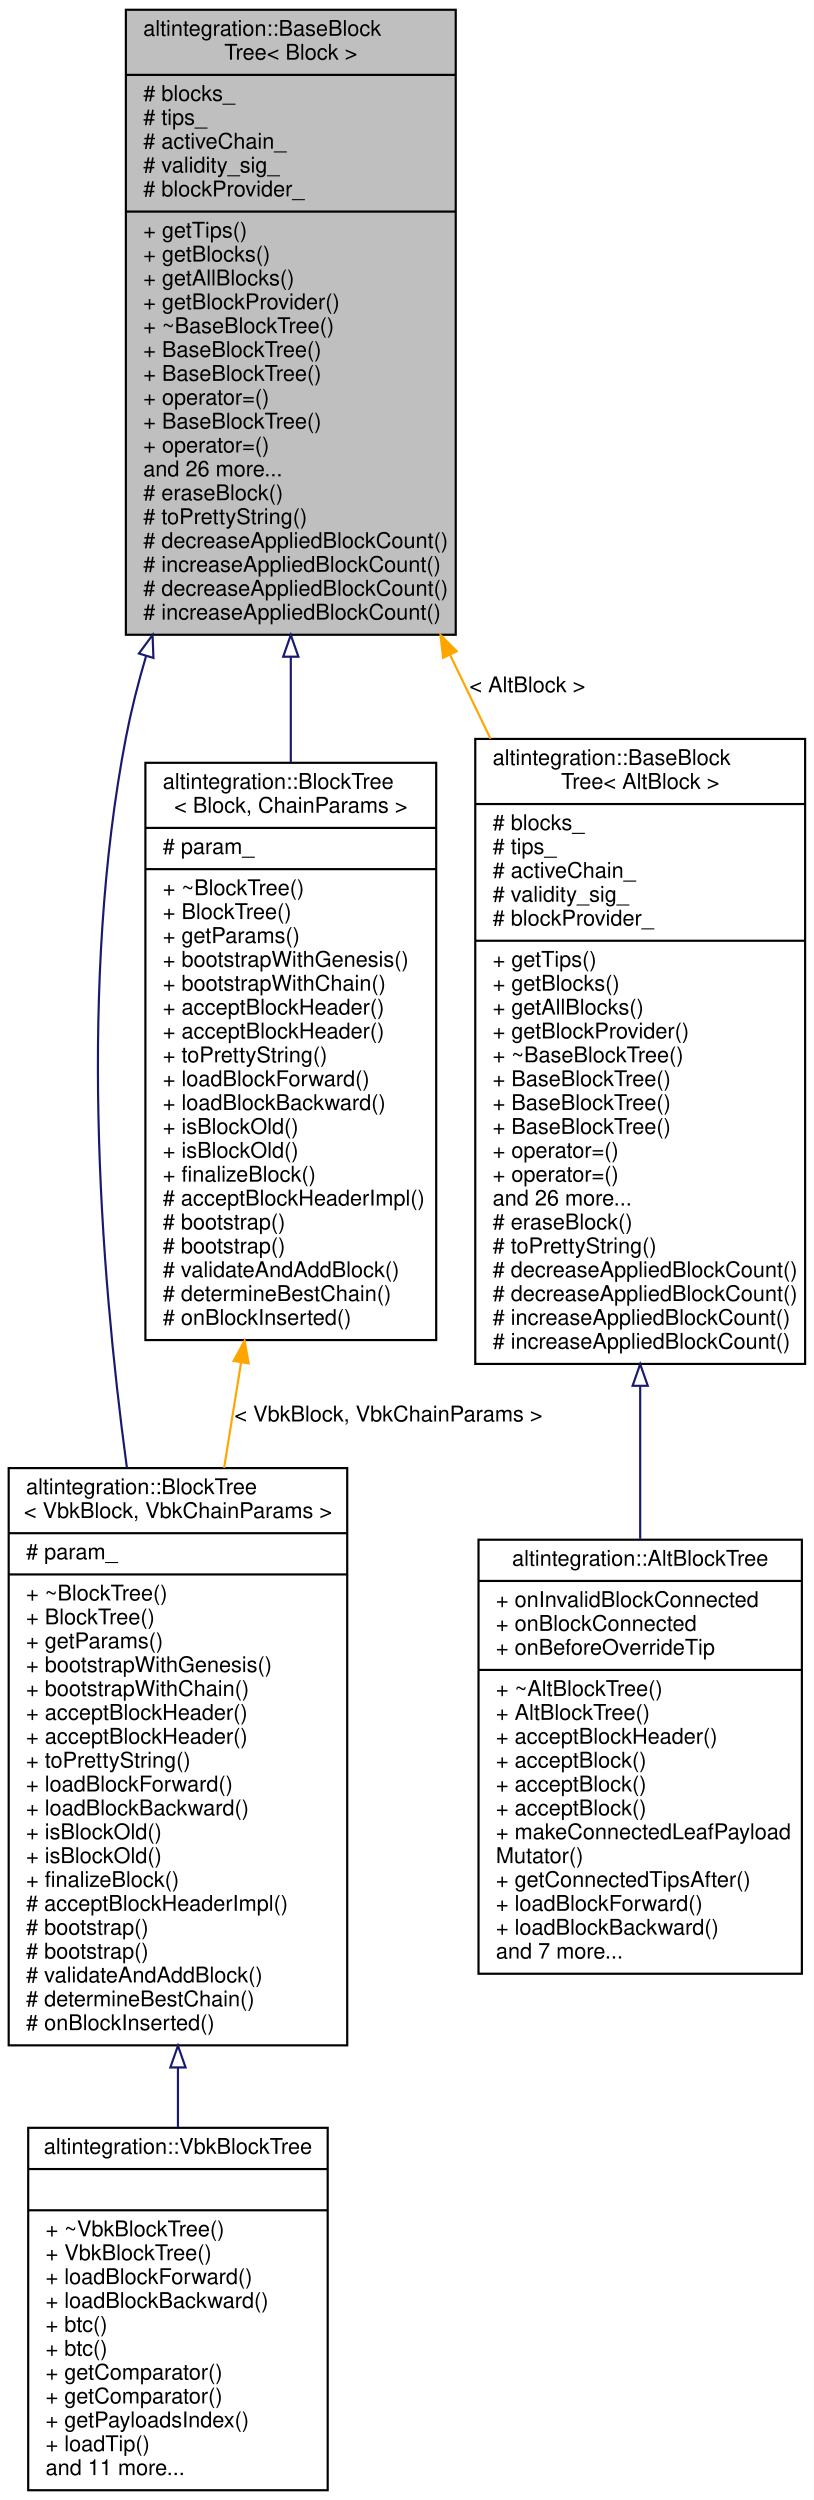
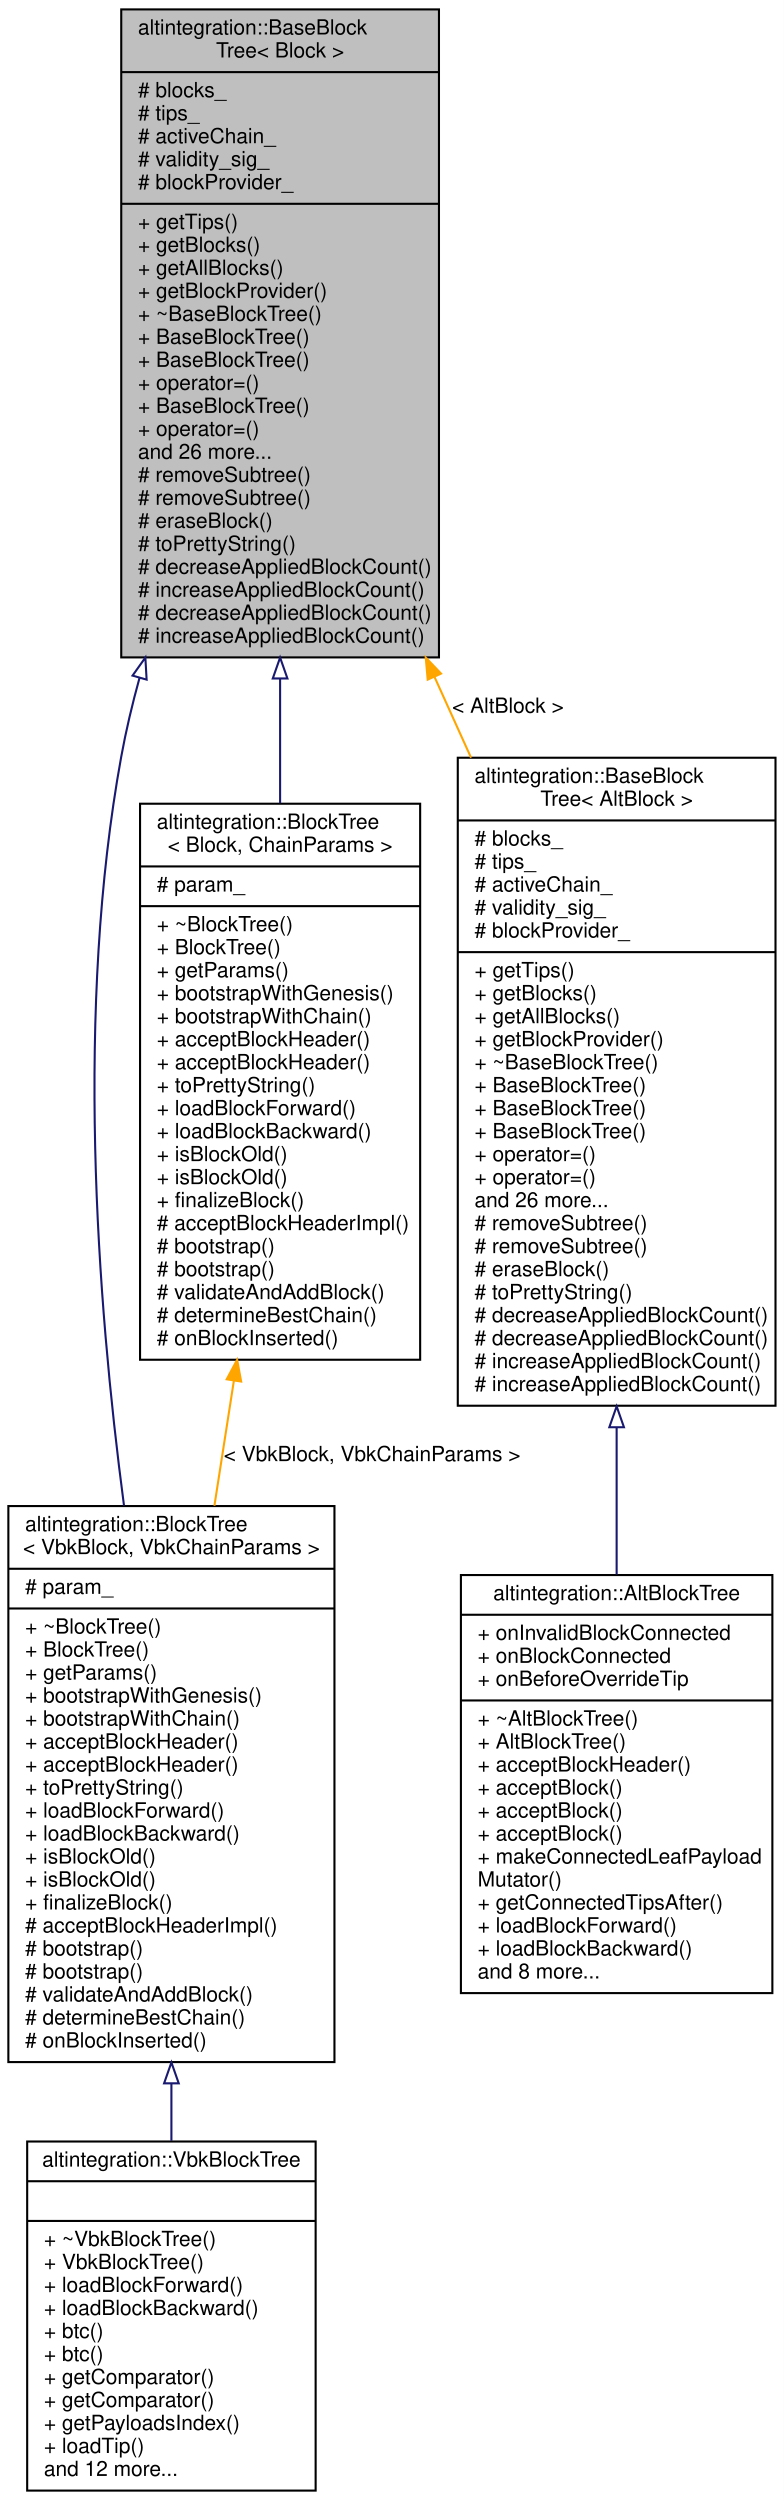
- <svg xmlns="http://www.w3.org/2000/svg" xmlns:xlink="http://www.w3.org/1999/xlink" width="375pt" height="1152pt" viewBox="0.00 0.00 375.00 1152.00">
-   <g id="graph0" class="graph" transform="scale(1 1) rotate(0) translate(4 1148)">
-     <polygon fill="white" stroke="transparent" points="-4,4 -4,-1148 371,-1148 371,4 -4,4" />
+ <svg xmlns="http://www.w3.org/2000/svg" xmlns:xlink="http://www.w3.org/1999/xlink" width="375pt" height="1196pt" viewBox="0.00 0.00 375.00 1196.00">
+   <g id="graph0" class="graph" transform="scale(1 1) rotate(0) translate(4 1192)">
+     <polygon fill="white" stroke="transparent" points="-4,4 -4,-1192 371,-1192 371,4 -4,4" />
    <g id="node1" class="node">
      <g id="a_node1">
        <a xlink:title="Base block tree that stores all blocks, maintains tree tips, maintains active chain.">
-           <polygon fill="#bfbfbf" stroke="black" points="54,-855.5 54,-1143.5 206,-1143.5 206,-855.5 54,-855.5" />
-           <text text-anchor="start" x="62" y="-1131.5" font-family="Helvetica,sans-Serif" font-size="10.00">altintegration::BaseBlock</text>
-           <text text-anchor="middle" x="130" y="-1120.5" font-family="Helvetica,sans-Serif" font-size="10.00">Tree&lt; Block &gt;</text>
-           <polyline fill="none" stroke="black" points="54,-1113.5 206,-1113.5 " />
-           <text text-anchor="start" x="62" y="-1101.5" font-family="Helvetica,sans-Serif" font-size="10.00"># blocks_</text>
-           <text text-anchor="start" x="62" y="-1090.5" font-family="Helvetica,sans-Serif" font-size="10.00"># tips_</text>
-           <text text-anchor="start" x="62" y="-1079.5" font-family="Helvetica,sans-Serif" font-size="10.00"># activeChain_</text>
-           <text text-anchor="start" x="62" y="-1068.5" font-family="Helvetica,sans-Serif" font-size="10.00"># validity_sig_</text>
-           <text text-anchor="start" x="62" y="-1057.5" font-family="Helvetica,sans-Serif" font-size="10.00"># blockProvider_</text>
-           <polyline fill="none" stroke="black" points="54,-1050.5 206,-1050.5 " />
-           <text text-anchor="start" x="62" y="-1038.5" font-family="Helvetica,sans-Serif" font-size="10.00">+ getTips()</text>
-           <text text-anchor="start" x="62" y="-1027.5" font-family="Helvetica,sans-Serif" font-size="10.00">+ getBlocks()</text>
-           <text text-anchor="start" x="62" y="-1016.5" font-family="Helvetica,sans-Serif" font-size="10.00">+ getAllBlocks()</text>
-           <text text-anchor="start" x="62" y="-1005.5" font-family="Helvetica,sans-Serif" font-size="10.00">+ getBlockProvider()</text>
-           <text text-anchor="start" x="62" y="-994.5" font-family="Helvetica,sans-Serif" font-size="10.00">+ ~BaseBlockTree()</text>
-           <text text-anchor="start" x="62" y="-983.5" font-family="Helvetica,sans-Serif" font-size="10.00">+ BaseBlockTree()</text>
-           <text text-anchor="start" x="62" y="-972.5" font-family="Helvetica,sans-Serif" font-size="10.00">+ BaseBlockTree()</text>
-           <text text-anchor="start" x="62" y="-961.5" font-family="Helvetica,sans-Serif" font-size="10.00">+ operator=()</text>
-           <text text-anchor="start" x="62" y="-950.5" font-family="Helvetica,sans-Serif" font-size="10.00">+ BaseBlockTree()</text>
-           <text text-anchor="start" x="62" y="-939.5" font-family="Helvetica,sans-Serif" font-size="10.00">+ operator=()</text>
-           <text text-anchor="start" x="62" y="-928.5" font-family="Helvetica,sans-Serif" font-size="10.00">and 26 more...</text>
-           <text text-anchor="start" x="62" y="-917.5" font-family="Helvetica,sans-Serif" font-size="10.00"># eraseBlock()</text>
-           <text text-anchor="start" x="62" y="-906.5" font-family="Helvetica,sans-Serif" font-size="10.00"># toPrettyString()</text>
+           <polygon fill="#bfbfbf" stroke="black" points="54,-877.5 54,-1187.5 206,-1187.5 206,-877.5 54,-877.5" />
+           <text text-anchor="start" x="62" y="-1175.5" font-family="Helvetica,sans-Serif" font-size="10.00">altintegration::BaseBlock</text>
+           <text text-anchor="middle" x="130" y="-1164.5" font-family="Helvetica,sans-Serif" font-size="10.00">Tree&lt; Block &gt;</text>
+           <polyline fill="none" stroke="black" points="54,-1157.5 206,-1157.5 " />
+           <text text-anchor="start" x="62" y="-1145.5" font-family="Helvetica,sans-Serif" font-size="10.00"># blocks_</text>
+           <text text-anchor="start" x="62" y="-1134.5" font-family="Helvetica,sans-Serif" font-size="10.00"># tips_</text>
+           <text text-anchor="start" x="62" y="-1123.5" font-family="Helvetica,sans-Serif" font-size="10.00"># activeChain_</text>
+           <text text-anchor="start" x="62" y="-1112.5" font-family="Helvetica,sans-Serif" font-size="10.00"># validity_sig_</text>
+           <text text-anchor="start" x="62" y="-1101.5" font-family="Helvetica,sans-Serif" font-size="10.00"># blockProvider_</text>
+           <polyline fill="none" stroke="black" points="54,-1094.5 206,-1094.5 " />
+           <text text-anchor="start" x="62" y="-1082.5" font-family="Helvetica,sans-Serif" font-size="10.00">+ getTips()</text>
+           <text text-anchor="start" x="62" y="-1071.5" font-family="Helvetica,sans-Serif" font-size="10.00">+ getBlocks()</text>
+           <text text-anchor="start" x="62" y="-1060.5" font-family="Helvetica,sans-Serif" font-size="10.00">+ getAllBlocks()</text>
+           <text text-anchor="start" x="62" y="-1049.5" font-family="Helvetica,sans-Serif" font-size="10.00">+ getBlockProvider()</text>
+           <text text-anchor="start" x="62" y="-1038.5" font-family="Helvetica,sans-Serif" font-size="10.00">+ ~BaseBlockTree()</text>
+           <text text-anchor="start" x="62" y="-1027.5" font-family="Helvetica,sans-Serif" font-size="10.00">+ BaseBlockTree()</text>
+           <text text-anchor="start" x="62" y="-1016.5" font-family="Helvetica,sans-Serif" font-size="10.00">+ BaseBlockTree()</text>
+           <text text-anchor="start" x="62" y="-1005.5" font-family="Helvetica,sans-Serif" font-size="10.00">+ operator=()</text>
+           <text text-anchor="start" x="62" y="-994.5" font-family="Helvetica,sans-Serif" font-size="10.00">+ BaseBlockTree()</text>
+           <text text-anchor="start" x="62" y="-983.5" font-family="Helvetica,sans-Serif" font-size="10.00">+ operator=()</text>
+           <text text-anchor="start" x="62" y="-972.5" font-family="Helvetica,sans-Serif" font-size="10.00">and 26 more...</text>
+           <text text-anchor="start" x="62" y="-961.5" font-family="Helvetica,sans-Serif" font-size="10.00"># removeSubtree()</text>
+           <text text-anchor="start" x="62" y="-950.5" font-family="Helvetica,sans-Serif" font-size="10.00"># removeSubtree()</text>
+           <text text-anchor="start" x="62" y="-939.5" font-family="Helvetica,sans-Serif" font-size="10.00"># eraseBlock()</text>
+           <text text-anchor="start" x="62" y="-928.5" font-family="Helvetica,sans-Serif" font-size="10.00"># toPrettyString()</text>
+           <text text-anchor="start" x="62" y="-917.5" font-family="Helvetica,sans-Serif" font-size="10.00"># decreaseAppliedBlockCount()</text>
+           <text text-anchor="start" x="62" y="-906.5" font-family="Helvetica,sans-Serif" font-size="10.00"># increaseAppliedBlockCount()</text>
          <text text-anchor="start" x="62" y="-895.5" font-family="Helvetica,sans-Serif" font-size="10.00"># decreaseAppliedBlockCount()</text>
          <text text-anchor="start" x="62" y="-884.5" font-family="Helvetica,sans-Serif" font-size="10.00"># increaseAppliedBlockCount()</text>
-           <text text-anchor="start" x="62" y="-873.5" font-family="Helvetica,sans-Serif" font-size="10.00"># decreaseAppliedBlockCount()</text>
-           <text text-anchor="start" x="62" y="-862.5" font-family="Helvetica,sans-Serif" font-size="10.00"># increaseAppliedBlockCount()</text>
        </a>
      </g>
    </g>
    <g id="node2" class="node">
      <g id="a_node2">
        <a xlink:href="structaltintegration_1_1BlockTree.html" target="_top" xlink:title=" ">
          <polygon fill="white" stroke="black" points="0,-205.5 0,-471.5 156,-471.5 156,-205.5 0,-205.5" />
          <text text-anchor="start" x="8" y="-459.5" font-family="Helvetica,sans-Serif" font-size="10.00">altintegration::BlockTree</text>
          <text text-anchor="middle" x="78" y="-448.5" font-family="Helvetica,sans-Serif" font-size="10.00">&lt; VbkBlock, VbkChainParams &gt;</text>
          <polyline fill="none" stroke="black" points="0,-441.5 156,-441.5 " />
          <text text-anchor="start" x="8" y="-429.5" font-family="Helvetica,sans-Serif" font-size="10.00"># param_</text>
          <polyline fill="none" stroke="black" points="0,-422.5 156,-422.5 " />
          <text text-anchor="start" x="8" y="-410.5" font-family="Helvetica,sans-Serif" font-size="10.00">+ ~BlockTree()</text>
          <text text-anchor="start" x="8" y="-399.5" font-family="Helvetica,sans-Serif" font-size="10.00">+ BlockTree()</text>
          <text text-anchor="start" x="8" y="-388.5" font-family="Helvetica,sans-Serif" font-size="10.00">+ getParams()</text>
          <text text-anchor="start" x="8" y="-377.5" font-family="Helvetica,sans-Serif" font-size="10.00">+ bootstrapWithGenesis()</text>
          <text text-anchor="start" x="8" y="-366.5" font-family="Helvetica,sans-Serif" font-size="10.00">+ bootstrapWithChain()</text>
          <text text-anchor="start" x="8" y="-355.5" font-family="Helvetica,sans-Serif" font-size="10.00">+ acceptBlockHeader()</text>
          <text text-anchor="start" x="8" y="-344.5" font-family="Helvetica,sans-Serif" font-size="10.00">+ acceptBlockHeader()</text>
          <text text-anchor="start" x="8" y="-333.5" font-family="Helvetica,sans-Serif" font-size="10.00">+ toPrettyString()</text>
          <text text-anchor="start" x="8" y="-322.5" font-family="Helvetica,sans-Serif" font-size="10.00">+ loadBlockForward()</text>
          <text text-anchor="start" x="8" y="-311.5" font-family="Helvetica,sans-Serif" font-size="10.00">+ loadBlockBackward()</text>
          <text text-anchor="start" x="8" y="-300.5" font-family="Helvetica,sans-Serif" font-size="10.00">+ isBlockOld()</text>
          <text text-anchor="start" x="8" y="-289.5" font-family="Helvetica,sans-Serif" font-size="10.00">+ isBlockOld()</text>
          <text text-anchor="start" x="8" y="-278.5" font-family="Helvetica,sans-Serif" font-size="10.00">+ finalizeBlock()</text>
          <text text-anchor="start" x="8" y="-267.5" font-family="Helvetica,sans-Serif" font-size="10.00"># acceptBlockHeaderImpl()</text>
          <text text-anchor="start" x="8" y="-256.5" font-family="Helvetica,sans-Serif" font-size="10.00"># bootstrap()</text>
          <text text-anchor="start" x="8" y="-245.5" font-family="Helvetica,sans-Serif" font-size="10.00"># bootstrap()</text>
          <text text-anchor="start" x="8" y="-234.5" font-family="Helvetica,sans-Serif" font-size="10.00"># validateAndAddBlock()</text>
          <text text-anchor="start" x="8" y="-223.5" font-family="Helvetica,sans-Serif" font-size="10.00"># determineBestChain()</text>
          <text text-anchor="start" x="8" y="-212.5" font-family="Helvetica,sans-Serif" font-size="10.00"># onBlockInserted()</text>
        </a>
      </g>
    </g>
    <g id="edge1" class="edge">
-       <path fill="none" stroke="midnightblue" d="M63.34,-845.77C59.6,-833.16 56.4,-820.47 54,-808 32.47,-695.93 41.7,-566.18 54.47,-471.68" />
-       <polygon fill="none" stroke="midnightblue" points="60.01,-846.87 66.3,-855.4 66.7,-844.81 60.01,-846.87" />
+       <path fill="none" stroke="midnightblue" d="M62.77,-867.78C59.27,-855.14 56.27,-842.46 54,-830 32.13,-710.06 42.18,-571.06 55.32,-471.73" />
+       <polygon fill="none" stroke="midnightblue" points="59.41,-868.79 65.54,-877.43 66.14,-866.86 59.41,-868.79" />
    </g>
    <g id="node4" class="node">
      <g id="a_node4">
        <a xlink:href="structaltintegration_1_1BlockTree.html" target="_top" xlink:title="BlockTree is a tree of blocks with single &quot;bootstrap&quot; block as root.">
-           <polygon fill="white" stroke="black" points="63,-530.5 63,-796.5 197,-796.5 197,-530.5 63,-530.5" />
-           <text text-anchor="start" x="71" y="-784.5" font-family="Helvetica,sans-Serif" font-size="10.00">altintegration::BlockTree</text>
-           <text text-anchor="middle" x="130" y="-773.5" font-family="Helvetica,sans-Serif" font-size="10.00">&lt; Block, ChainParams &gt;</text>
-           <polyline fill="none" stroke="black" points="63,-766.5 197,-766.5 " />
-           <text text-anchor="start" x="71" y="-754.5" font-family="Helvetica,sans-Serif" font-size="10.00"># param_</text>
-           <polyline fill="none" stroke="black" points="63,-747.5 197,-747.5 " />
-           <text text-anchor="start" x="71" y="-735.5" font-family="Helvetica,sans-Serif" font-size="10.00">+ ~BlockTree()</text>
-           <text text-anchor="start" x="71" y="-724.5" font-family="Helvetica,sans-Serif" font-size="10.00">+ BlockTree()</text>
-           <text text-anchor="start" x="71" y="-713.5" font-family="Helvetica,sans-Serif" font-size="10.00">+ getParams()</text>
-           <text text-anchor="start" x="71" y="-702.5" font-family="Helvetica,sans-Serif" font-size="10.00">+ bootstrapWithGenesis()</text>
-           <text text-anchor="start" x="71" y="-691.5" font-family="Helvetica,sans-Serif" font-size="10.00">+ bootstrapWithChain()</text>
+           <polygon fill="white" stroke="black" points="63,-541.5 63,-807.5 197,-807.5 197,-541.5 63,-541.5" />
+           <text text-anchor="start" x="71" y="-795.5" font-family="Helvetica,sans-Serif" font-size="10.00">altintegration::BlockTree</text>
+           <text text-anchor="middle" x="130" y="-784.5" font-family="Helvetica,sans-Serif" font-size="10.00">&lt; Block, ChainParams &gt;</text>
+           <polyline fill="none" stroke="black" points="63,-777.5 197,-777.5 " />
+           <text text-anchor="start" x="71" y="-765.5" font-family="Helvetica,sans-Serif" font-size="10.00"># param_</text>
+           <polyline fill="none" stroke="black" points="63,-758.5 197,-758.5 " />
+           <text text-anchor="start" x="71" y="-746.5" font-family="Helvetica,sans-Serif" font-size="10.00">+ ~BlockTree()</text>
+           <text text-anchor="start" x="71" y="-735.5" font-family="Helvetica,sans-Serif" font-size="10.00">+ BlockTree()</text>
+           <text text-anchor="start" x="71" y="-724.5" font-family="Helvetica,sans-Serif" font-size="10.00">+ getParams()</text>
+           <text text-anchor="start" x="71" y="-713.5" font-family="Helvetica,sans-Serif" font-size="10.00">+ bootstrapWithGenesis()</text>
+           <text text-anchor="start" x="71" y="-702.5" font-family="Helvetica,sans-Serif" font-size="10.00">+ bootstrapWithChain()</text>
+           <text text-anchor="start" x="71" y="-691.5" font-family="Helvetica,sans-Serif" font-size="10.00">+ acceptBlockHeader()</text>
          <text text-anchor="start" x="71" y="-680.5" font-family="Helvetica,sans-Serif" font-size="10.00">+ acceptBlockHeader()</text>
-           <text text-anchor="start" x="71" y="-669.5" font-family="Helvetica,sans-Serif" font-size="10.00">+ acceptBlockHeader()</text>
-           <text text-anchor="start" x="71" y="-658.5" font-family="Helvetica,sans-Serif" font-size="10.00">+ toPrettyString()</text>
-           <text text-anchor="start" x="71" y="-647.5" font-family="Helvetica,sans-Serif" font-size="10.00">+ loadBlockForward()</text>
-           <text text-anchor="start" x="71" y="-636.5" font-family="Helvetica,sans-Serif" font-size="10.00">+ loadBlockBackward()</text>
+           <text text-anchor="start" x="71" y="-669.5" font-family="Helvetica,sans-Serif" font-size="10.00">+ toPrettyString()</text>
+           <text text-anchor="start" x="71" y="-658.5" font-family="Helvetica,sans-Serif" font-size="10.00">+ loadBlockForward()</text>
+           <text text-anchor="start" x="71" y="-647.5" font-family="Helvetica,sans-Serif" font-size="10.00">+ loadBlockBackward()</text>
+           <text text-anchor="start" x="71" y="-636.5" font-family="Helvetica,sans-Serif" font-size="10.00">+ isBlockOld()</text>
          <text text-anchor="start" x="71" y="-625.5" font-family="Helvetica,sans-Serif" font-size="10.00">+ isBlockOld()</text>
-           <text text-anchor="start" x="71" y="-614.5" font-family="Helvetica,sans-Serif" font-size="10.00">+ isBlockOld()</text>
-           <text text-anchor="start" x="71" y="-603.5" font-family="Helvetica,sans-Serif" font-size="10.00">+ finalizeBlock()</text>
-           <text text-anchor="start" x="71" y="-592.5" font-family="Helvetica,sans-Serif" font-size="10.00"># acceptBlockHeaderImpl()</text>
+           <text text-anchor="start" x="71" y="-614.5" font-family="Helvetica,sans-Serif" font-size="10.00">+ finalizeBlock()</text>
+           <text text-anchor="start" x="71" y="-603.5" font-family="Helvetica,sans-Serif" font-size="10.00"># acceptBlockHeaderImpl()</text>
+           <text text-anchor="start" x="71" y="-592.5" font-family="Helvetica,sans-Serif" font-size="10.00"># bootstrap()</text>
          <text text-anchor="start" x="71" y="-581.5" font-family="Helvetica,sans-Serif" font-size="10.00"># bootstrap()</text>
-           <text text-anchor="start" x="71" y="-570.5" font-family="Helvetica,sans-Serif" font-size="10.00"># bootstrap()</text>
-           <text text-anchor="start" x="71" y="-559.5" font-family="Helvetica,sans-Serif" font-size="10.00"># validateAndAddBlock()</text>
-           <text text-anchor="start" x="71" y="-548.5" font-family="Helvetica,sans-Serif" font-size="10.00"># determineBestChain()</text>
-           <text text-anchor="start" x="71" y="-537.5" font-family="Helvetica,sans-Serif" font-size="10.00"># onBlockInserted()</text>
+           <text text-anchor="start" x="71" y="-570.5" font-family="Helvetica,sans-Serif" font-size="10.00"># validateAndAddBlock()</text>
+           <text text-anchor="start" x="71" y="-559.5" font-family="Helvetica,sans-Serif" font-size="10.00"># determineBestChain()</text>
+           <text text-anchor="start" x="71" y="-548.5" font-family="Helvetica,sans-Serif" font-size="10.00"># onBlockInserted()</text>
        </a>
      </g>
    </g>
    <g id="edge3" class="edge">
-       <path fill="none" stroke="midnightblue" d="M130,-845.32C130,-829.1 130,-812.69 130,-796.73" />
-       <polygon fill="none" stroke="midnightblue" points="126.5,-845.4 130,-855.4 133.5,-845.4 126.5,-845.4" />
+       <path fill="none" stroke="midnightblue" d="M130,-867.33C130,-847.37 130,-827.18 130,-807.76" />
+       <polygon fill="none" stroke="midnightblue" points="126.5,-867.42 130,-877.42 133.5,-867.42 126.5,-867.42" />
    </g>
    <g id="node5" class="node">
      <g id="a_node5">
        <a xlink:href="structaltintegration_1_1BaseBlockTree.html" target="_top" xlink:title=" ">
-           <polygon fill="white" stroke="black" points="215,-519.5 215,-807.5 367,-807.5 367,-519.5 215,-519.5" />
-           <text text-anchor="start" x="223" y="-795.5" font-family="Helvetica,sans-Serif" font-size="10.00">altintegration::BaseBlock</text>
-           <text text-anchor="middle" x="291" y="-784.5" font-family="Helvetica,sans-Serif" font-size="10.00">Tree&lt; AltBlock &gt;</text>
-           <polyline fill="none" stroke="black" points="215,-777.5 367,-777.5 " />
-           <text text-anchor="start" x="223" y="-765.5" font-family="Helvetica,sans-Serif" font-size="10.00"># blocks_</text>
-           <text text-anchor="start" x="223" y="-754.5" font-family="Helvetica,sans-Serif" font-size="10.00"># tips_</text>
-           <text text-anchor="start" x="223" y="-743.5" font-family="Helvetica,sans-Serif" font-size="10.00"># activeChain_</text>
-           <text text-anchor="start" x="223" y="-732.5" font-family="Helvetica,sans-Serif" font-size="10.00"># validity_sig_</text>
-           <text text-anchor="start" x="223" y="-721.5" font-family="Helvetica,sans-Serif" font-size="10.00"># blockProvider_</text>
-           <polyline fill="none" stroke="black" points="215,-714.5 367,-714.5 " />
-           <text text-anchor="start" x="223" y="-702.5" font-family="Helvetica,sans-Serif" font-size="10.00">+ getTips()</text>
-           <text text-anchor="start" x="223" y="-691.5" font-family="Helvetica,sans-Serif" font-size="10.00">+ getBlocks()</text>
-           <text text-anchor="start" x="223" y="-680.5" font-family="Helvetica,sans-Serif" font-size="10.00">+ getAllBlocks()</text>
-           <text text-anchor="start" x="223" y="-669.5" font-family="Helvetica,sans-Serif" font-size="10.00">+ getBlockProvider()</text>
-           <text text-anchor="start" x="223" y="-658.5" font-family="Helvetica,sans-Serif" font-size="10.00">+ ~BaseBlockTree()</text>
+           <polygon fill="white" stroke="black" points="215,-519.5 215,-829.5 367,-829.5 367,-519.5 215,-519.5" />
+           <text text-anchor="start" x="223" y="-817.5" font-family="Helvetica,sans-Serif" font-size="10.00">altintegration::BaseBlock</text>
+           <text text-anchor="middle" x="291" y="-806.5" font-family="Helvetica,sans-Serif" font-size="10.00">Tree&lt; AltBlock &gt;</text>
+           <polyline fill="none" stroke="black" points="215,-799.5 367,-799.5 " />
+           <text text-anchor="start" x="223" y="-787.5" font-family="Helvetica,sans-Serif" font-size="10.00"># blocks_</text>
+           <text text-anchor="start" x="223" y="-776.5" font-family="Helvetica,sans-Serif" font-size="10.00"># tips_</text>
+           <text text-anchor="start" x="223" y="-765.5" font-family="Helvetica,sans-Serif" font-size="10.00"># activeChain_</text>
+           <text text-anchor="start" x="223" y="-754.5" font-family="Helvetica,sans-Serif" font-size="10.00"># validity_sig_</text>
+           <text text-anchor="start" x="223" y="-743.5" font-family="Helvetica,sans-Serif" font-size="10.00"># blockProvider_</text>
+           <polyline fill="none" stroke="black" points="215,-736.5 367,-736.5 " />
+           <text text-anchor="start" x="223" y="-724.5" font-family="Helvetica,sans-Serif" font-size="10.00">+ getTips()</text>
+           <text text-anchor="start" x="223" y="-713.5" font-family="Helvetica,sans-Serif" font-size="10.00">+ getBlocks()</text>
+           <text text-anchor="start" x="223" y="-702.5" font-family="Helvetica,sans-Serif" font-size="10.00">+ getAllBlocks()</text>
+           <text text-anchor="start" x="223" y="-691.5" font-family="Helvetica,sans-Serif" font-size="10.00">+ getBlockProvider()</text>
+           <text text-anchor="start" x="223" y="-680.5" font-family="Helvetica,sans-Serif" font-size="10.00">+ ~BaseBlockTree()</text>
+           <text text-anchor="start" x="223" y="-669.5" font-family="Helvetica,sans-Serif" font-size="10.00">+ BaseBlockTree()</text>
+           <text text-anchor="start" x="223" y="-658.5" font-family="Helvetica,sans-Serif" font-size="10.00">+ BaseBlockTree()</text>
          <text text-anchor="start" x="223" y="-647.5" font-family="Helvetica,sans-Serif" font-size="10.00">+ BaseBlockTree()</text>
-           <text text-anchor="start" x="223" y="-636.5" font-family="Helvetica,sans-Serif" font-size="10.00">+ BaseBlockTree()</text>
-           <text text-anchor="start" x="223" y="-625.5" font-family="Helvetica,sans-Serif" font-size="10.00">+ BaseBlockTree()</text>
-           <text text-anchor="start" x="223" y="-614.5" font-family="Helvetica,sans-Serif" font-size="10.00">+ operator=()</text>
-           <text text-anchor="start" x="223" y="-603.5" font-family="Helvetica,sans-Serif" font-size="10.00">+ operator=()</text>
-           <text text-anchor="start" x="223" y="-592.5" font-family="Helvetica,sans-Serif" font-size="10.00">and 26 more...</text>
+           <text text-anchor="start" x="223" y="-636.5" font-family="Helvetica,sans-Serif" font-size="10.00">+ operator=()</text>
+           <text text-anchor="start" x="223" y="-625.5" font-family="Helvetica,sans-Serif" font-size="10.00">+ operator=()</text>
+           <text text-anchor="start" x="223" y="-614.5" font-family="Helvetica,sans-Serif" font-size="10.00">and 26 more...</text>
+           <text text-anchor="start" x="223" y="-603.5" font-family="Helvetica,sans-Serif" font-size="10.00"># removeSubtree()</text>
+           <text text-anchor="start" x="223" y="-592.5" font-family="Helvetica,sans-Serif" font-size="10.00"># removeSubtree()</text>
          <text text-anchor="start" x="223" y="-581.5" font-family="Helvetica,sans-Serif" font-size="10.00"># eraseBlock()</text>
          <text text-anchor="start" x="223" y="-570.5" font-family="Helvetica,sans-Serif" font-size="10.00"># toPrettyString()</text>
          <text text-anchor="start" x="223" y="-559.5" font-family="Helvetica,sans-Serif" font-size="10.00"># decreaseAppliedBlockCount()</text>
          <text text-anchor="start" x="223" y="-548.5" font-family="Helvetica,sans-Serif" font-size="10.00"># decreaseAppliedBlockCount()</text>
          <text text-anchor="start" x="223" y="-537.5" font-family="Helvetica,sans-Serif" font-size="10.00"># increaseAppliedBlockCount()</text>
          <text text-anchor="start" x="223" y="-526.5" font-family="Helvetica,sans-Serif" font-size="10.00"># increaseAppliedBlockCount()</text>
        </a>
      </g>
    </g>
    <g id="edge5" class="edge">
-       <path fill="none" stroke="orange" d="M203.47,-846.09C209.65,-833.26 215.89,-820.32 222.04,-807.57" />
-       <polygon fill="orange" stroke="orange" points="200.17,-844.87 198.98,-855.4 206.47,-847.91 200.17,-844.87" />
-       <text text-anchor="middle" x="239" y="-829" font-family="Helvetica,sans-Serif" font-size="10.00"> &lt; AltBlock &gt;</text>
+       <path fill="none" stroke="orange" d="M203.9,-868.09C209.71,-855.25 215.56,-842.31 221.34,-829.53" />
+       <polygon fill="orange" stroke="orange" points="200.61,-866.87 199.68,-877.42 206.99,-869.75 200.61,-866.87" />
+       <text text-anchor="middle" x="239" y="-851" font-family="Helvetica,sans-Serif" font-size="10.00"> &lt; AltBlock &gt;</text>
    </g>
    <g id="node3" class="node">
      <g id="a_node3">
        <a xlink:href="structaltintegration_1_1VbkBlockTree.html" target="_top" xlink:title="Veriblock block tree.">
          <polygon fill="white" stroke="black" points="9,-0.5 9,-167.5 147,-167.5 147,-0.5 9,-0.5" />
          <text text-anchor="middle" x="78" y="-155.5" font-family="Helvetica,sans-Serif" font-size="10.00">altintegration::VbkBlockTree</text>
          <polyline fill="none" stroke="black" points="9,-148.5 147,-148.5 " />
          <text text-anchor="middle" x="78" y="-136.5" font-family="Helvetica,sans-Serif" font-size="10.00"> </text>
          <polyline fill="none" stroke="black" points="9,-129.5 147,-129.5 " />
          <text text-anchor="start" x="17" y="-117.5" font-family="Helvetica,sans-Serif" font-size="10.00">+ ~VbkBlockTree()</text>
          <text text-anchor="start" x="17" y="-106.5" font-family="Helvetica,sans-Serif" font-size="10.00">+ VbkBlockTree()</text>
          <text text-anchor="start" x="17" y="-95.5" font-family="Helvetica,sans-Serif" font-size="10.00">+ loadBlockForward()</text>
          <text text-anchor="start" x="17" y="-84.5" font-family="Helvetica,sans-Serif" font-size="10.00">+ loadBlockBackward()</text>
          <text text-anchor="start" x="17" y="-73.5" font-family="Helvetica,sans-Serif" font-size="10.00">+ btc()</text>
          <text text-anchor="start" x="17" y="-62.5" font-family="Helvetica,sans-Serif" font-size="10.00">+ btc()</text>
          <text text-anchor="start" x="17" y="-51.5" font-family="Helvetica,sans-Serif" font-size="10.00">+ getComparator()</text>
          <text text-anchor="start" x="17" y="-40.5" font-family="Helvetica,sans-Serif" font-size="10.00">+ getComparator()</text>
          <text text-anchor="start" x="17" y="-29.5" font-family="Helvetica,sans-Serif" font-size="10.00">+ getPayloadsIndex()</text>
          <text text-anchor="start" x="17" y="-18.5" font-family="Helvetica,sans-Serif" font-size="10.00">+ loadTip()</text>
-           <text text-anchor="start" x="17" y="-7.5" font-family="Helvetica,sans-Serif" font-size="10.00">and 11 more...</text>
+           <text text-anchor="start" x="17" y="-7.5" font-family="Helvetica,sans-Serif" font-size="10.00">and 12 more...</text>
        </a>
      </g>
    </g>
    <g id="edge2" class="edge">
      <path fill="none" stroke="midnightblue" d="M78,-195.19C78,-185.87 78,-176.67 78,-167.8" />
      <polygon fill="none" stroke="midnightblue" points="74.5,-195.33 78,-205.33 81.5,-195.33 74.5,-195.33" />
    </g>
    <g id="edge4" class="edge">
-       <path fill="none" stroke="orange" d="M107.09,-520.17C104.49,-504.02 101.84,-487.61 99.27,-471.6" />
-       <polygon fill="orange" stroke="orange" points="103.65,-520.88 108.7,-530.19 110.57,-519.76 103.65,-520.88" />
-       <text text-anchor="middle" x="175" y="-493" font-family="Helvetica,sans-Serif" font-size="10.00"> &lt; VbkBlock, VbkChainParams &gt;</text>
+       <path fill="none" stroke="orange" d="M107.89,-531.48C104.8,-511.63 101.63,-491.3 98.57,-471.64" />
+       <polygon fill="orange" stroke="orange" points="104.45,-532.15 109.45,-541.49 111.37,-531.07 104.45,-532.15" />
+       <text text-anchor="middle" x="174" y="-493" font-family="Helvetica,sans-Serif" font-size="10.00"> &lt; VbkBlock, VbkChainParams &gt;</text>
    </g>
    <g id="node6" class="node">
      <g id="a_node6">
        <a xlink:href="structaltintegration_1_1AltBlockTree.html" target="_top" xlink:title="Represents simplified view on Altchain's block tree, maintains VBK tree and BTC tree.">
          <polygon fill="white" stroke="black" points="216.5,-238.5 216.5,-438.5 365.5,-438.5 365.5,-238.5 216.5,-238.5" />
          <text text-anchor="middle" x="291" y="-426.5" font-family="Helvetica,sans-Serif" font-size="10.00">altintegration::AltBlockTree</text>
          <polyline fill="none" stroke="black" points="216.5,-419.5 365.5,-419.5 " />
          <text text-anchor="start" x="224.5" y="-407.5" font-family="Helvetica,sans-Serif" font-size="10.00">+ onInvalidBlockConnected</text>
          <text text-anchor="start" x="224.5" y="-396.5" font-family="Helvetica,sans-Serif" font-size="10.00">+ onBlockConnected</text>
          <text text-anchor="start" x="224.5" y="-385.5" font-family="Helvetica,sans-Serif" font-size="10.00">+ onBeforeOverrideTip</text>
          <polyline fill="none" stroke="black" points="216.5,-378.5 365.5,-378.5 " />
          <text text-anchor="start" x="224.5" y="-366.5" font-family="Helvetica,sans-Serif" font-size="10.00">+ ~AltBlockTree()</text>
          <text text-anchor="start" x="224.5" y="-355.5" font-family="Helvetica,sans-Serif" font-size="10.00">+ AltBlockTree()</text>
          <text text-anchor="start" x="224.5" y="-344.5" font-family="Helvetica,sans-Serif" font-size="10.00">+ acceptBlockHeader()</text>
          <text text-anchor="start" x="224.5" y="-333.5" font-family="Helvetica,sans-Serif" font-size="10.00">+ acceptBlock()</text>
          <text text-anchor="start" x="224.5" y="-322.5" font-family="Helvetica,sans-Serif" font-size="10.00">+ acceptBlock()</text>
          <text text-anchor="start" x="224.5" y="-311.5" font-family="Helvetica,sans-Serif" font-size="10.00">+ acceptBlock()</text>
          <text text-anchor="start" x="224.5" y="-300.5" font-family="Helvetica,sans-Serif" font-size="10.00">+ makeConnectedLeafPayload</text>
          <text text-anchor="start" x="224.5" y="-289.5" font-family="Helvetica,sans-Serif" font-size="10.00">Mutator()</text>
          <text text-anchor="start" x="224.5" y="-278.5" font-family="Helvetica,sans-Serif" font-size="10.00">+ getConnectedTipsAfter()</text>
          <text text-anchor="start" x="224.5" y="-267.5" font-family="Helvetica,sans-Serif" font-size="10.00">+ loadBlockForward()</text>
          <text text-anchor="start" x="224.5" y="-256.5" font-family="Helvetica,sans-Serif" font-size="10.00">+ loadBlockBackward()</text>
-           <text text-anchor="start" x="224.5" y="-245.5" font-family="Helvetica,sans-Serif" font-size="10.00">and 7 more...</text>
+           <text text-anchor="start" x="224.5" y="-245.5" font-family="Helvetica,sans-Serif" font-size="10.00">and 8 more...</text>
        </a>
      </g>
    </g>
    <g id="edge6" class="edge">
-       <path fill="none" stroke="midnightblue" d="M291,-509.2C291,-485.32 291,-461.2 291,-438.93" />
-       <polygon fill="none" stroke="midnightblue" points="287.5,-509.42 291,-519.42 294.5,-509.42 287.5,-509.42" />
+       <path fill="none" stroke="midnightblue" d="M291,-508.94C291,-484.95 291,-460.89 291,-438.75" />
+       <polygon fill="none" stroke="midnightblue" points="287.5,-509.21 291,-519.21 294.5,-509.21 287.5,-509.21" />
    </g>
  </g>
</svg>
